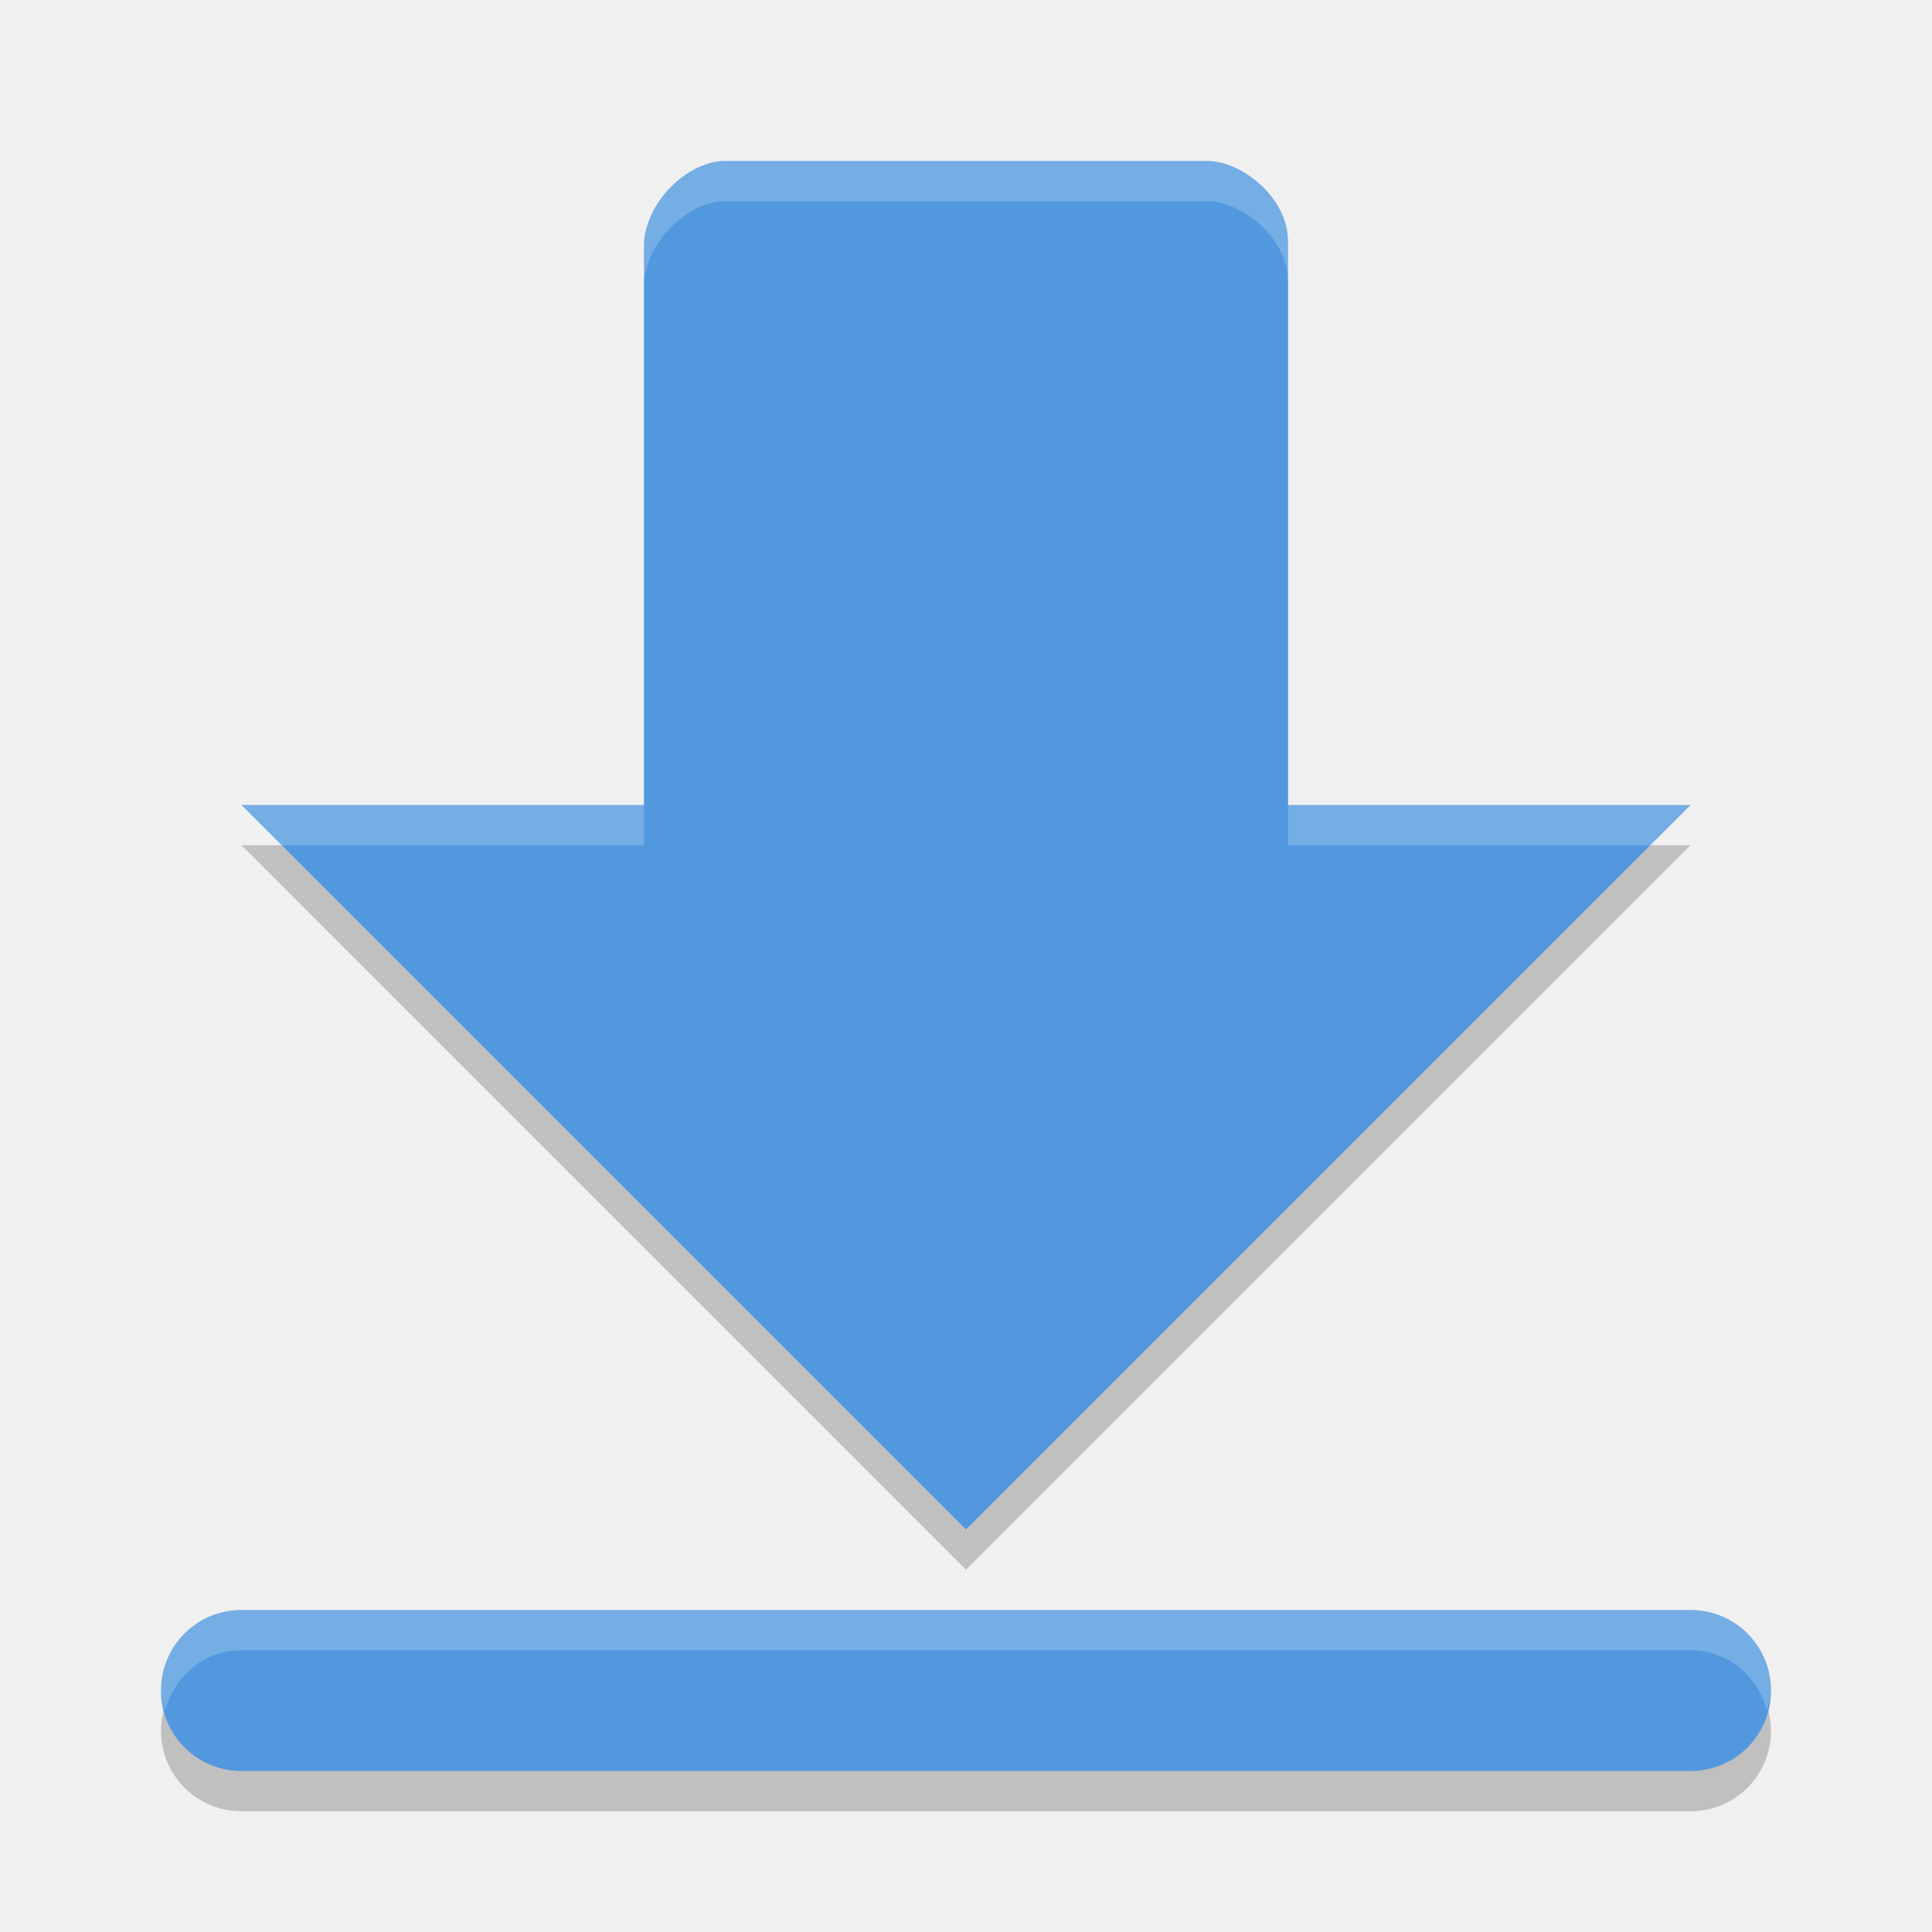
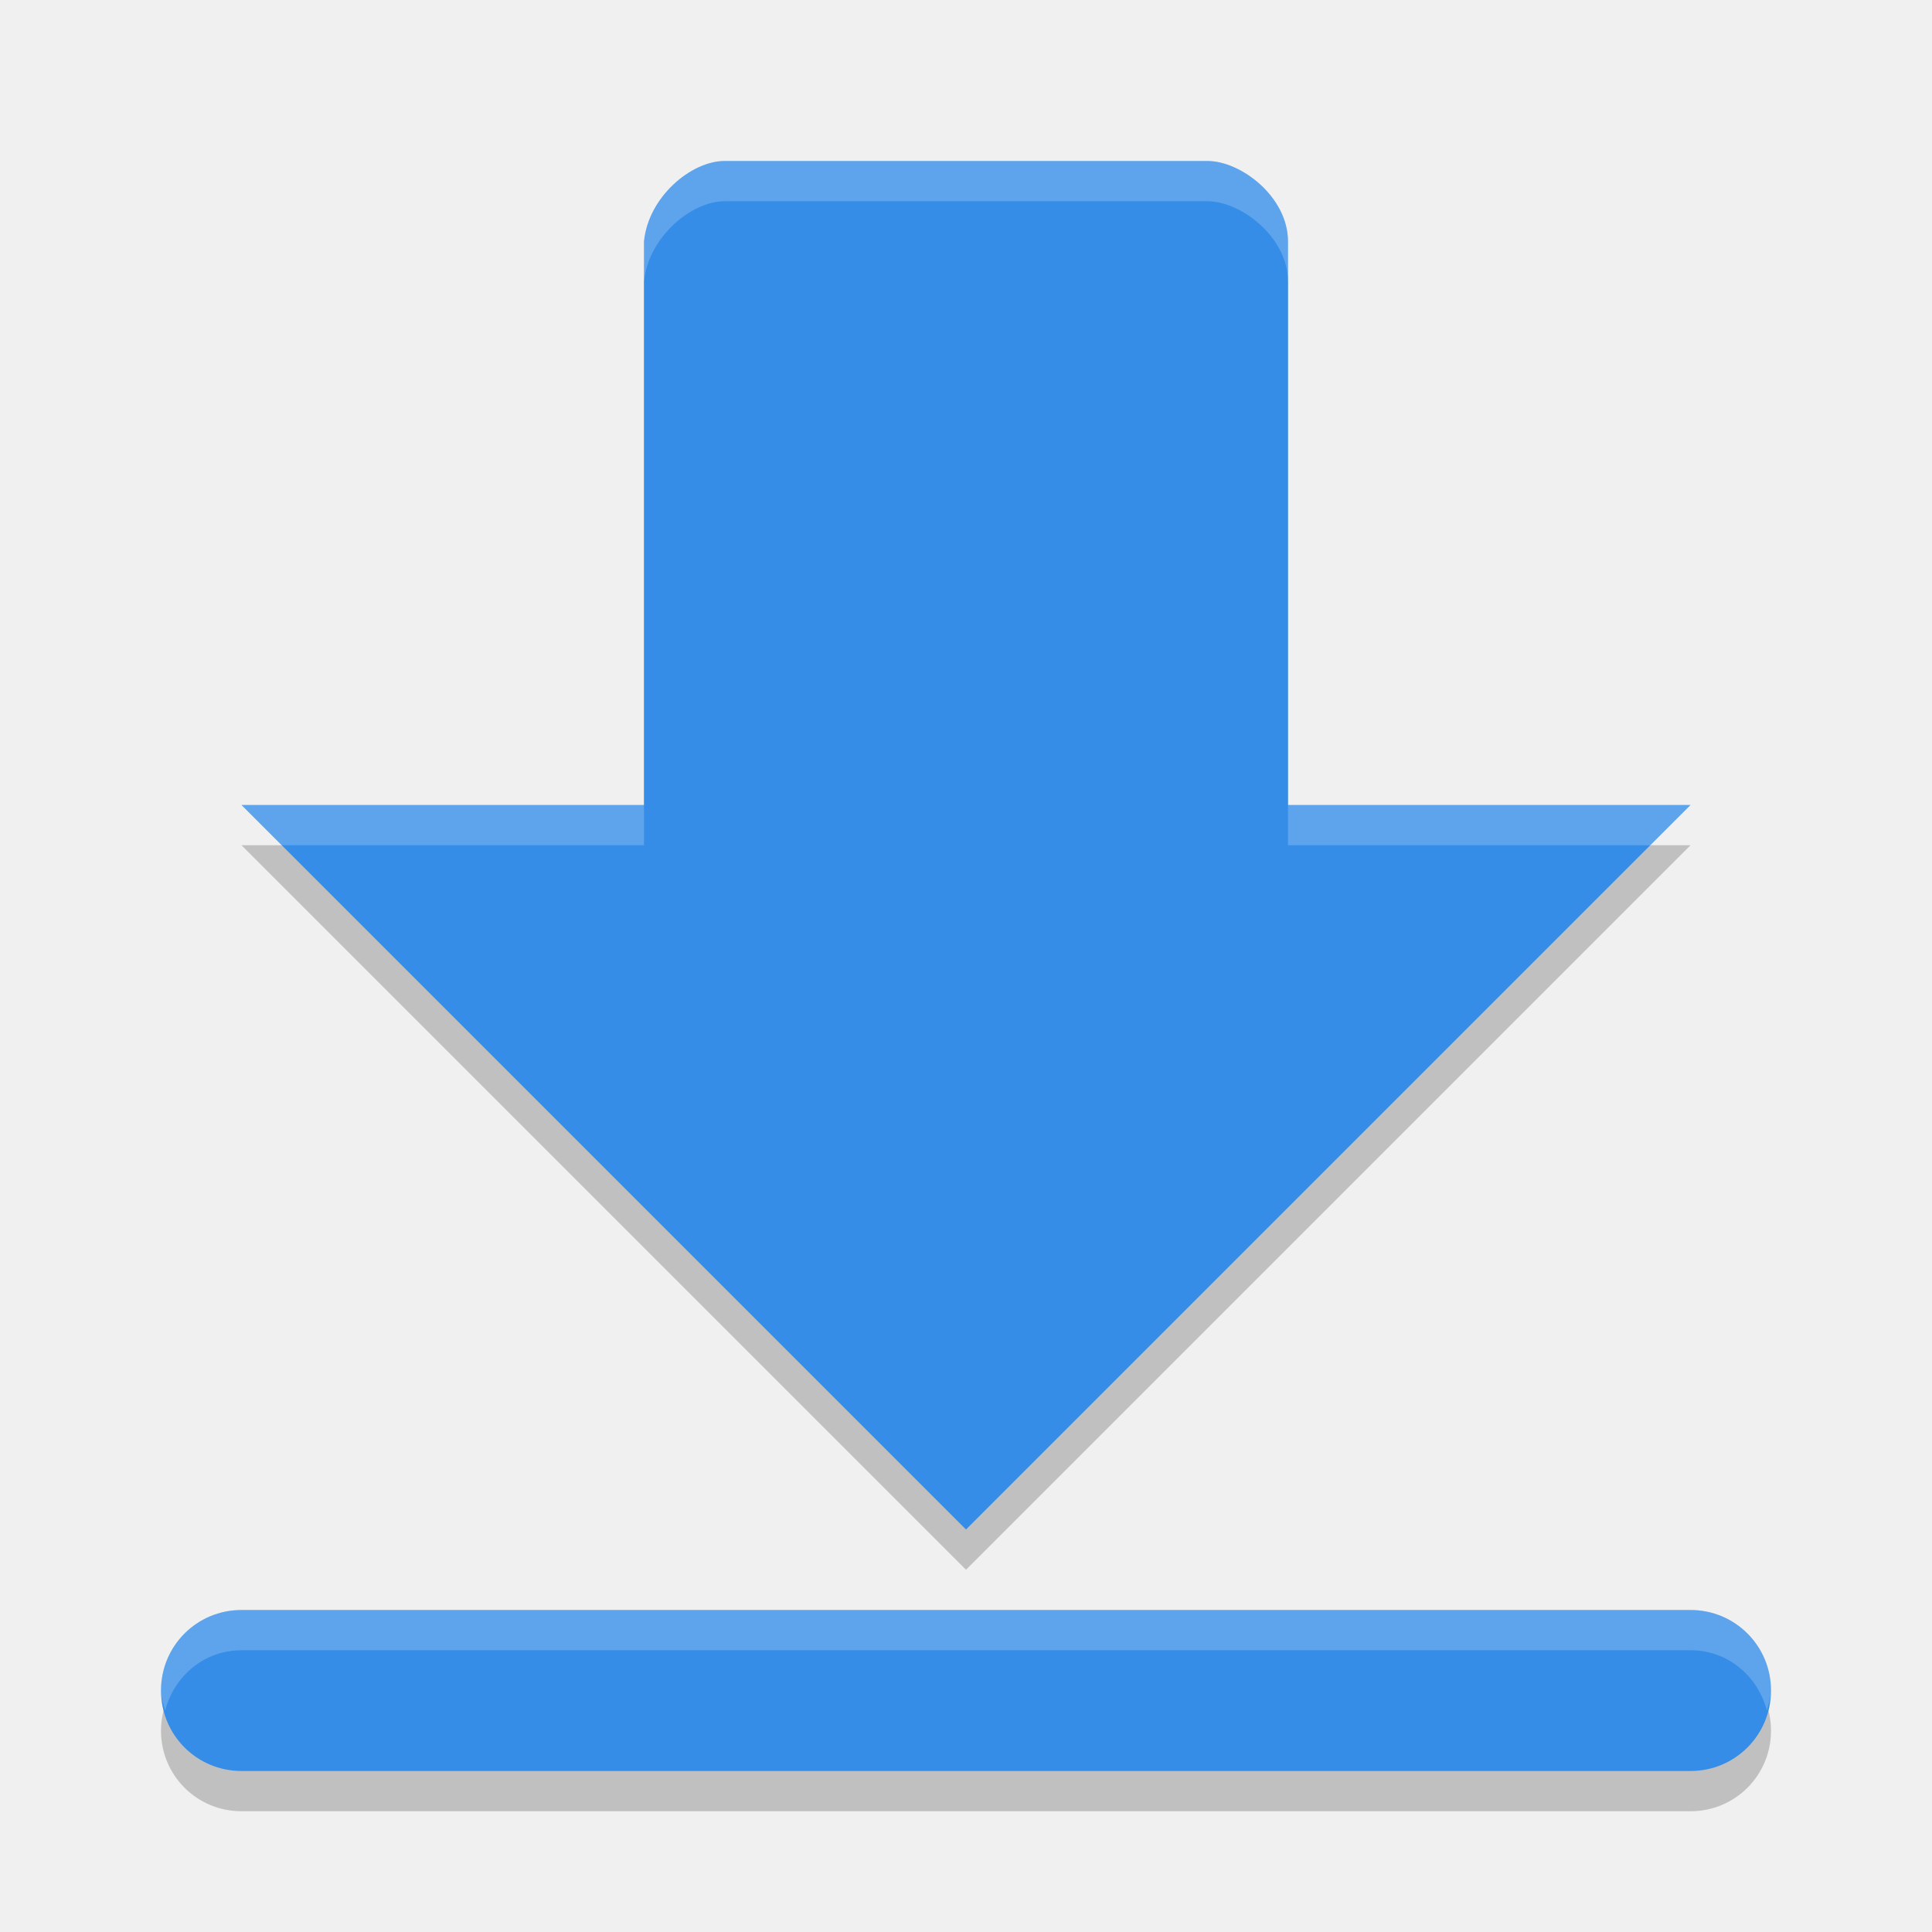
<svg xmlns="http://www.w3.org/2000/svg" width="24" height="24" version="1">
  <path opacity=".2" d="m9 2.5c-0.415 0-0.947 0.449-1 1v7h-5l9 9 9-9h-5v-7c0-0.554-0.585-1-1-1h-6zm-6 18c-0.554 0-1 0.446-1 1s0.446 1 1 1h18c0.554 0 1-0.446 1-1s-0.446-1-1-1h-18z" />
-   <path fill="#5298df" d="m9 2c-0.415 0-0.948 0.449-1 1v7h-5l9 9 9-9h-5v-7c0-0.554-0.584-1-1-1h-6zm-6 18c-0.554 0-1 0.446-1 1s0.446 1 1 1h18c0.554 0 1-0.446 1-1s-0.446-1-1-1h-18z" />
+   <path fill="#358de7" d="m9 2c-0.415 0-0.948 0.449-1 1v7h-5l9 9 9-9h-5v-7c0-0.554-0.584-1-1-1h-6zm-6 18c-0.554 0-1 0.446-1 1s0.446 1 1 1h18c0.554 0 1-0.446 1-1s-0.446-1-1-1h-18z" />
  <path fill="#fff" opacity=".2" d="m9 2c-0.415 0-0.948 0.449-1 1v0.5c0.052-0.551 0.585-1 1-1h6c0.416 0 1 0.446 1 1v-0.5c0-0.554-0.584-1-1-1h-6zm-6 8l0.5 0.5h4.5v-0.5h-5zm13 0v0.5h4.5l0.5-0.5h-5zm-13 10c-0.554 0-1 0.446-1 1 0 0.089 0.029 0.168 0.051 0.25 0.113-0.429 0.484-0.75 0.949-0.75h18c0.465 0 0.837 0.321 0.949 0.75 0.022-0.082 0.051-0.161 0.051-0.25 0-0.554-0.446-1-1-1h-18z" />
</svg>
